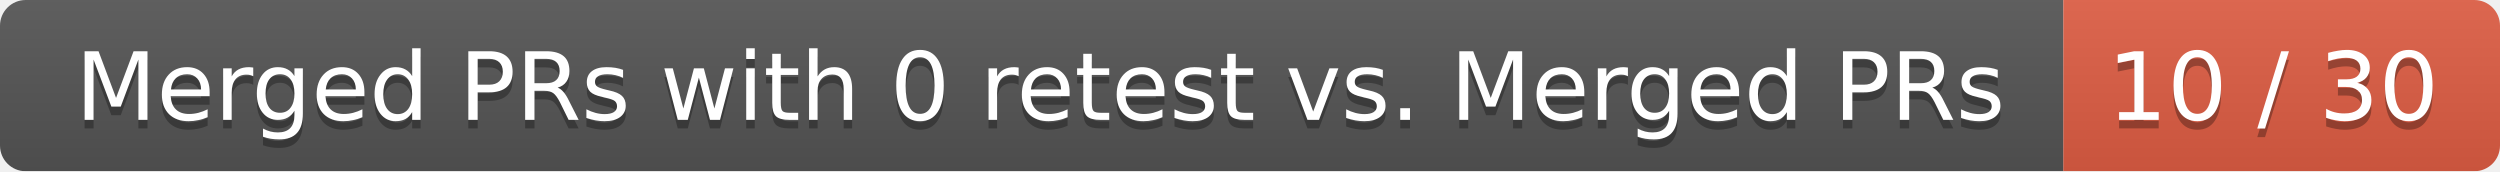
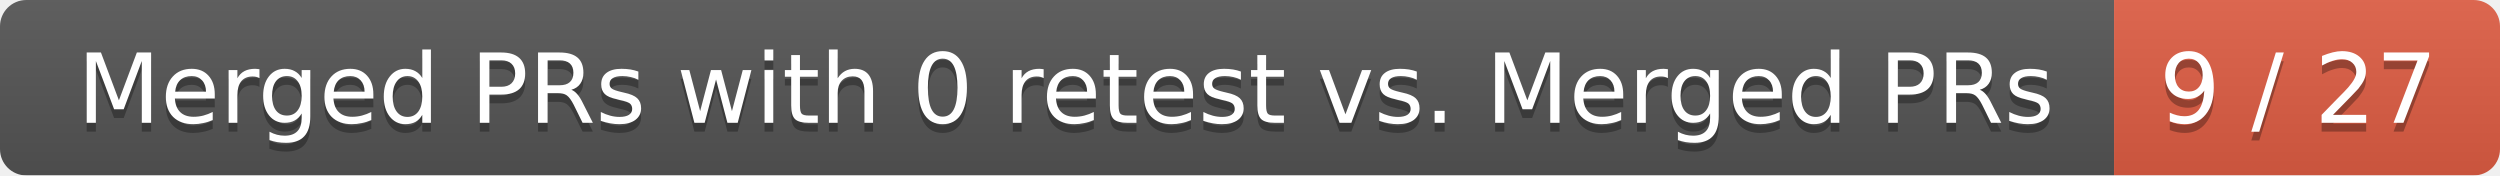
- <svg xmlns="http://www.w3.org/2000/svg" width="292" height="20">
+ <svg xmlns="http://www.w3.org/2000/svg" width="285" height="20">
  <linearGradient id="smooth" x2="0" y2="100%">
    <stop offset="0" stop-color="#bbb" stop-opacity=".1" />
    <stop offset="1" stop-opacity=".1" />
  </linearGradient>
  <mask id="round">
-     <rect width="292" height="20" rx="3" fill="#fff" />
+     <rect width="285" height="20" rx="3" fill="#fff" />
  </mask>
  <g mask="url(#round)">
    <rect width="241" height="20" fill="#555" />
-     <rect x="241" width="51" height="20" fill="#e05d44" />
-     <rect width="292" height="20" fill="url(#smooth)" />
+     <rect x="241" width="44" height="20" fill="#e05d44" />
+     <rect width="285" height="20" fill="url(#smooth)" />
  </g>
  <g fill="#fff" text-anchor="middle" font-family="DejaVu Sans,Verdana,Geneva,sans-serif" font-size="11">
    <text x="121.5" y="15" fill="#010101" fill-opacity=".3">Merged PRs with 0 retest vs. Merged PRs</text>
    <text x="121.5" y="14">Merged PRs with 0 retest vs. Merged PRs</text>
-     <text x="265.5" y="15" fill="#010101" fill-opacity=".3">10 / 30</text>
-     <text x="265.5" y="14">10 / 30</text>
+     <text x="262" y="15" fill="#010101" fill-opacity=".3">9 / 27</text>
+     <text x="262" y="14">9 / 27</text>
  </g>
</svg>
